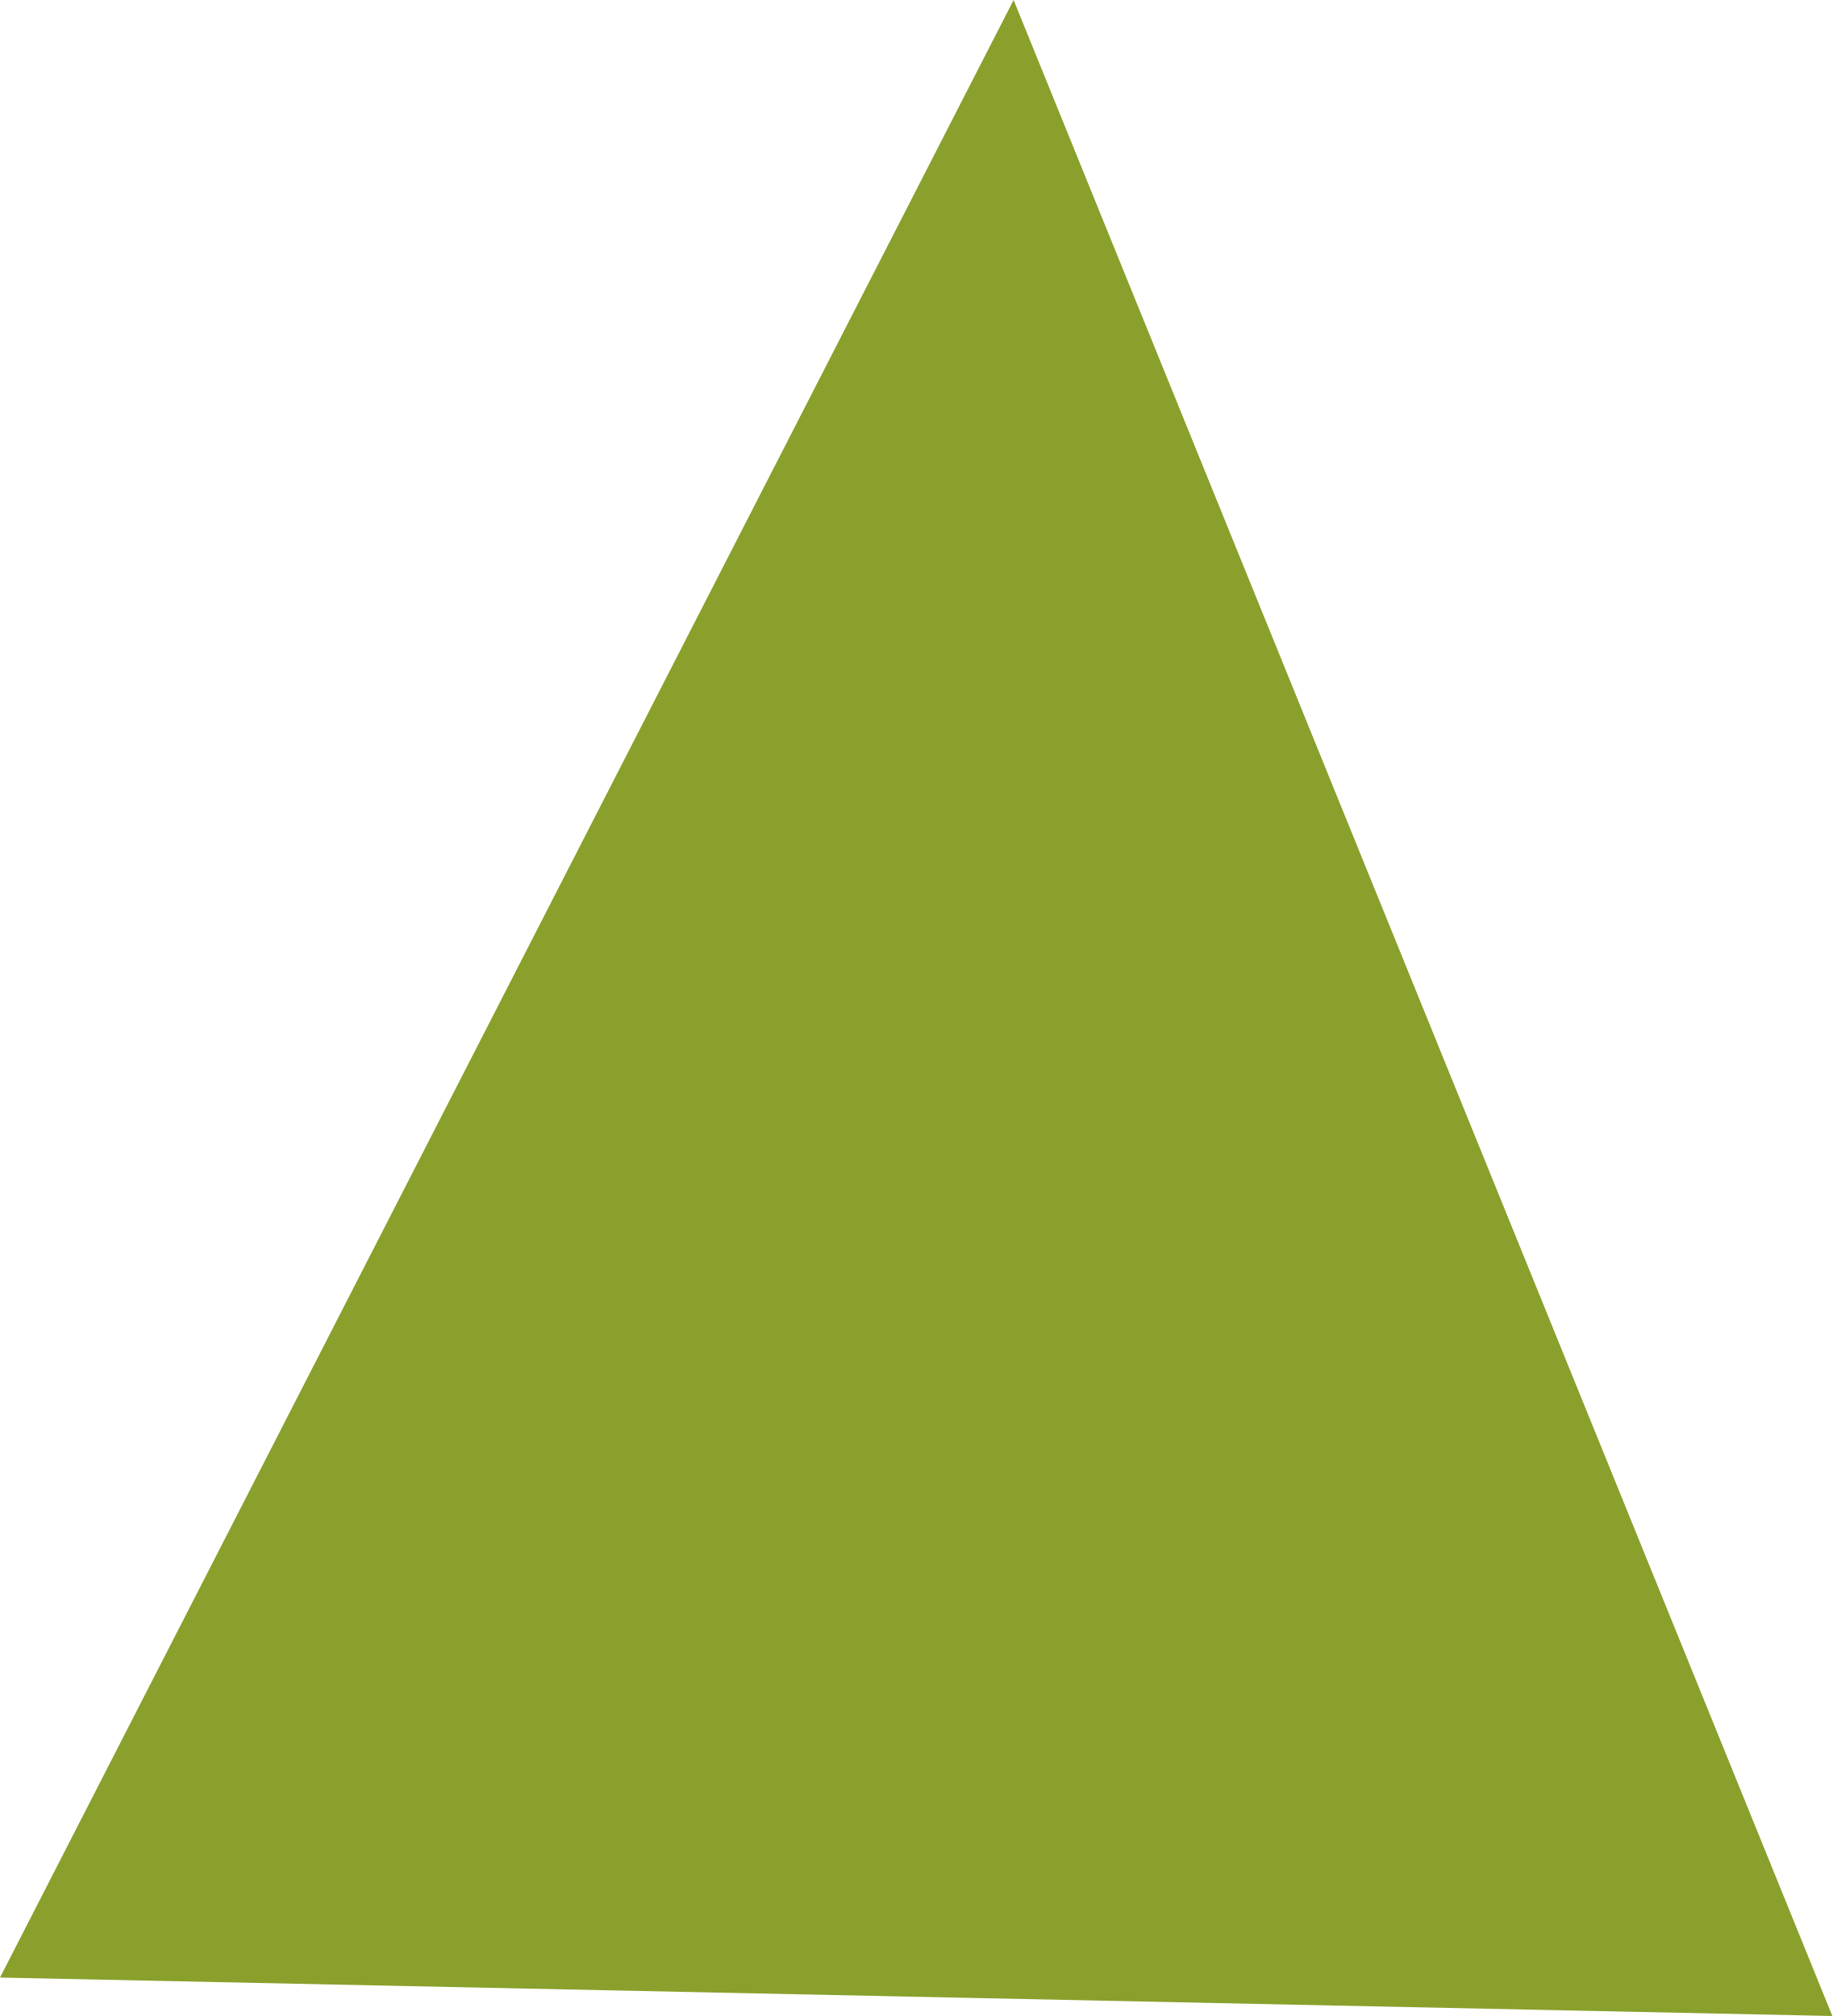
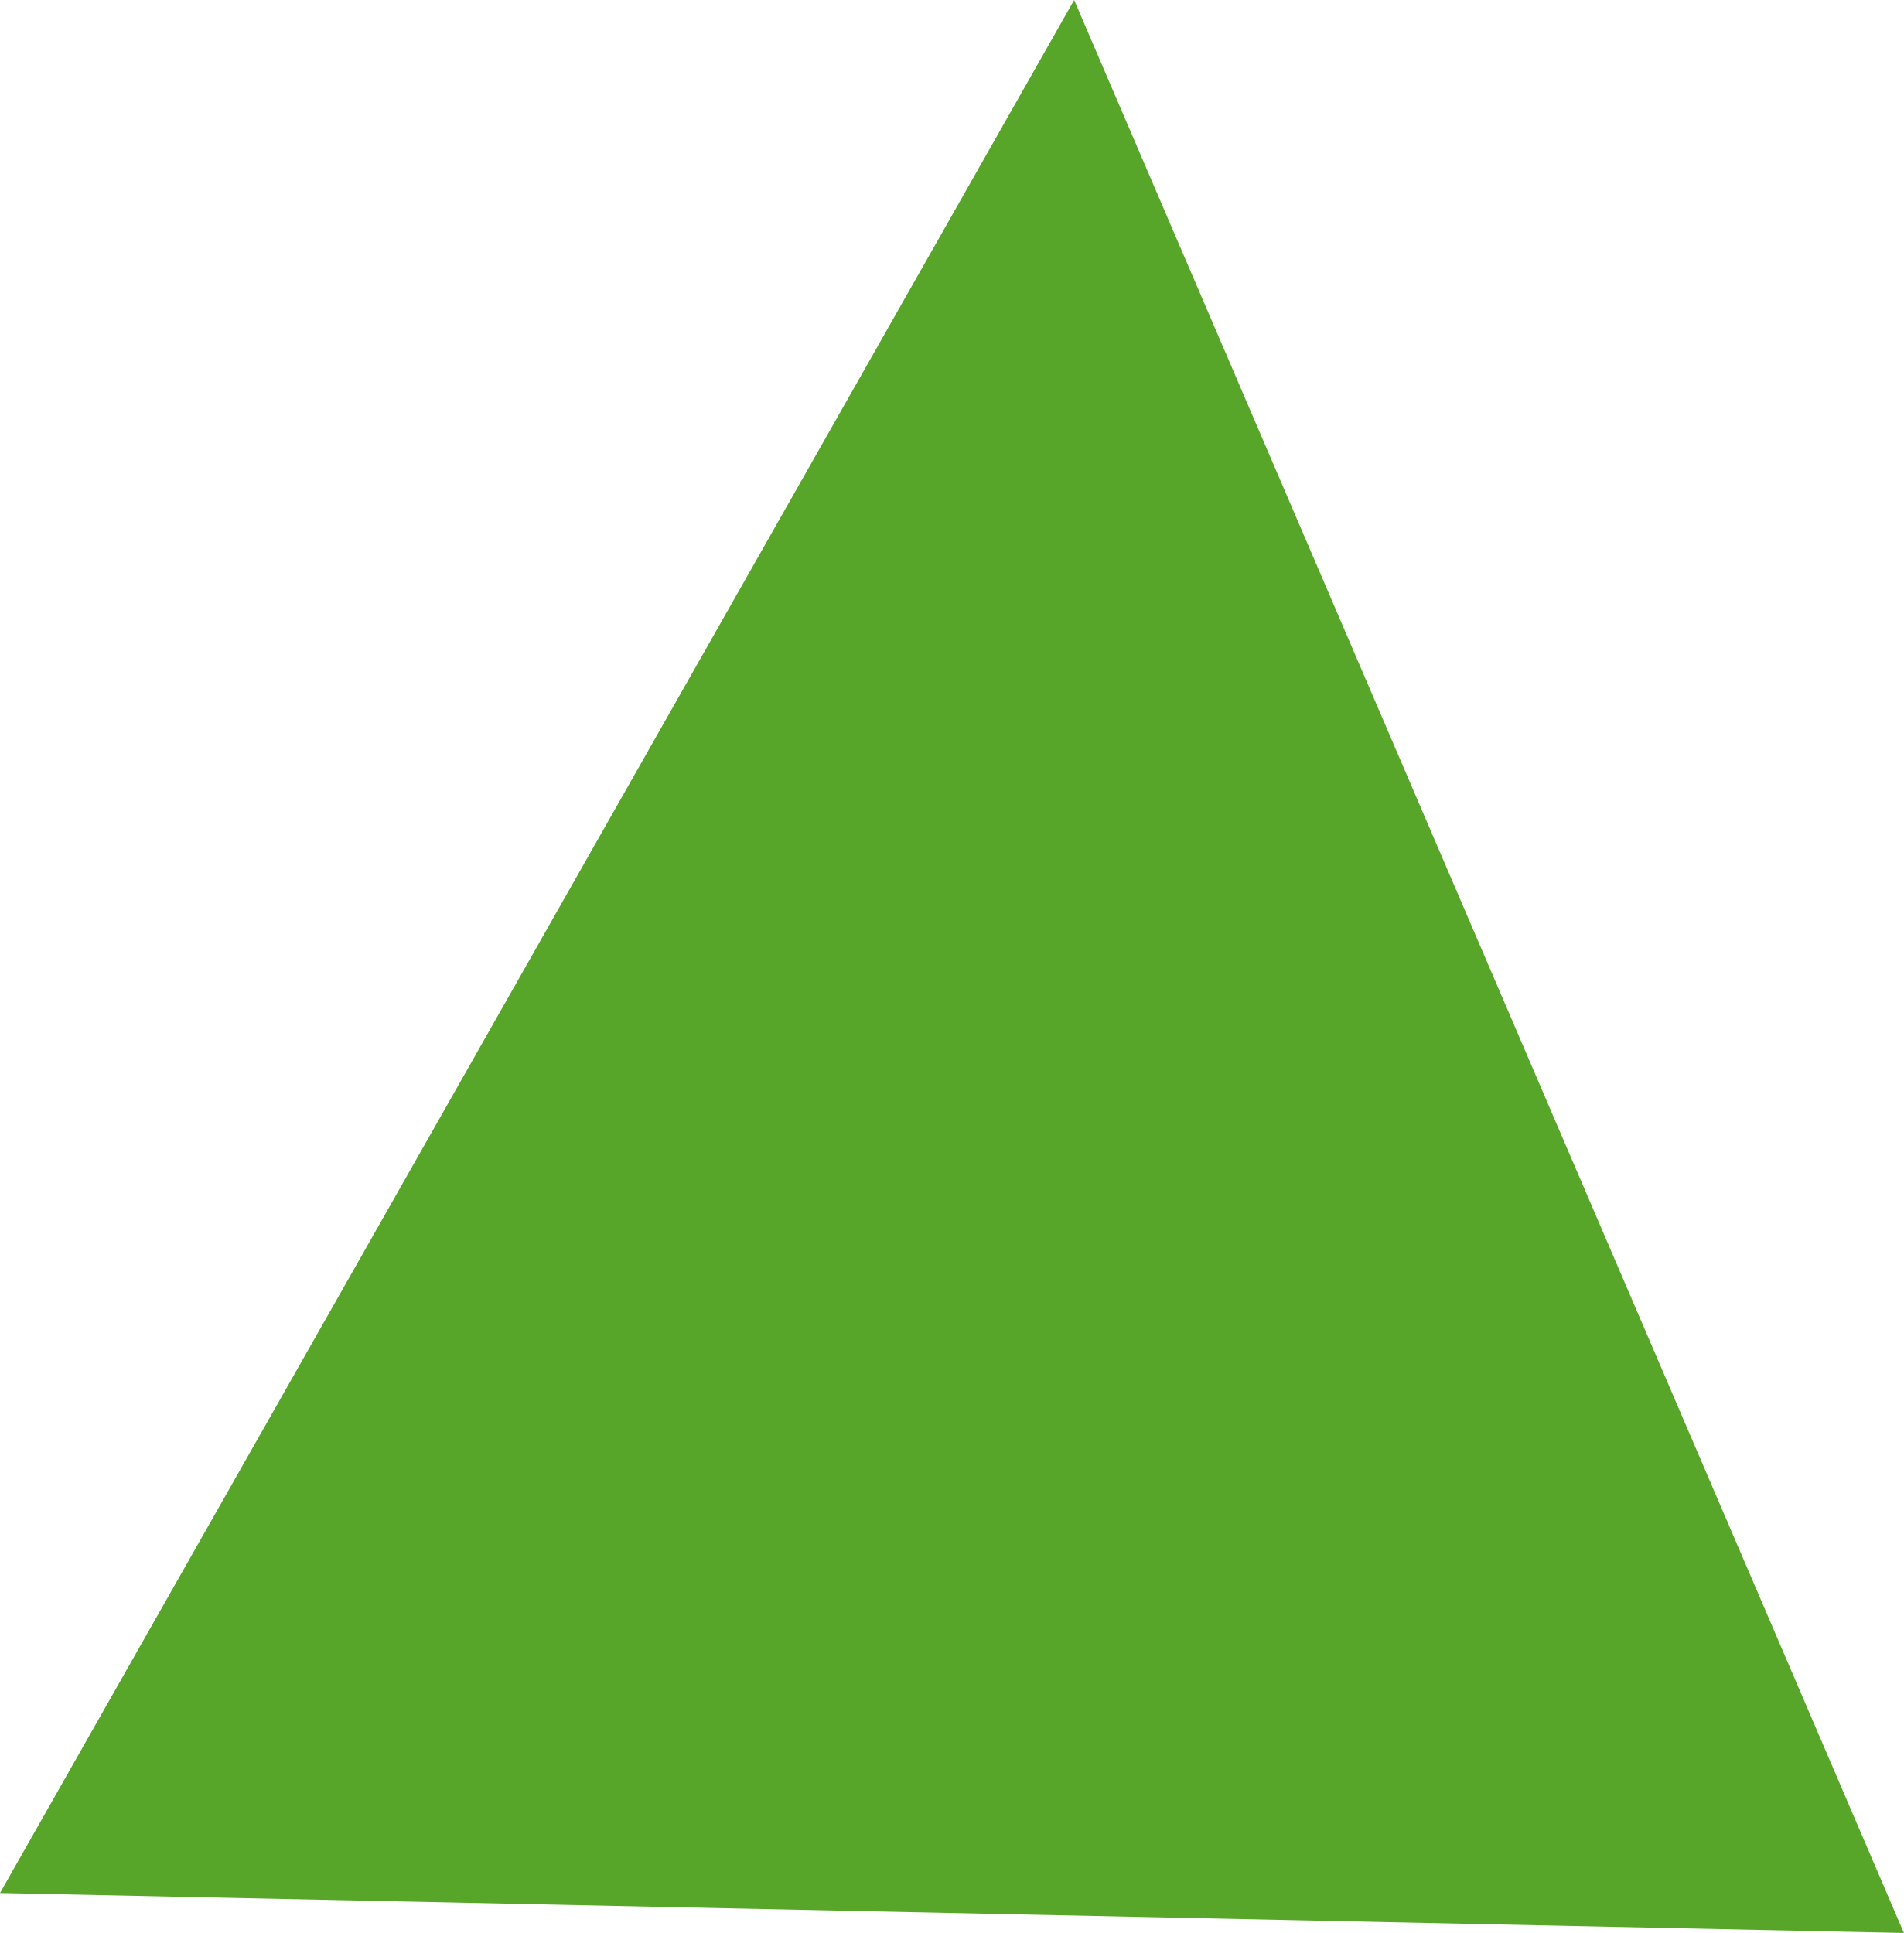
- <svg xmlns="http://www.w3.org/2000/svg" width="121.815" height="134.028" viewBox="0 0 121.815 134.028">
-   <path style="fill:#89a02c" d="M874.775 628.177 807.39 759.649l121.815 2.556z" transform="translate(-807.39 -628.177)" />
+ <svg xmlns="http://www.w3.org/2000/svg" width="88.797" height="90.172" viewBox="0 0 88.797 90.172" version="1.1" id="svg1900">
+   <g id="layer1" transform="translate(-251.554 -610.68)">
+     <path style="fill:#57a629;fill-opacity:1;stroke-width:1" d="m301.651 610.68-50.097 88.308 88.797 1.863z" id="path38-7" />
+   </g>
</svg>
